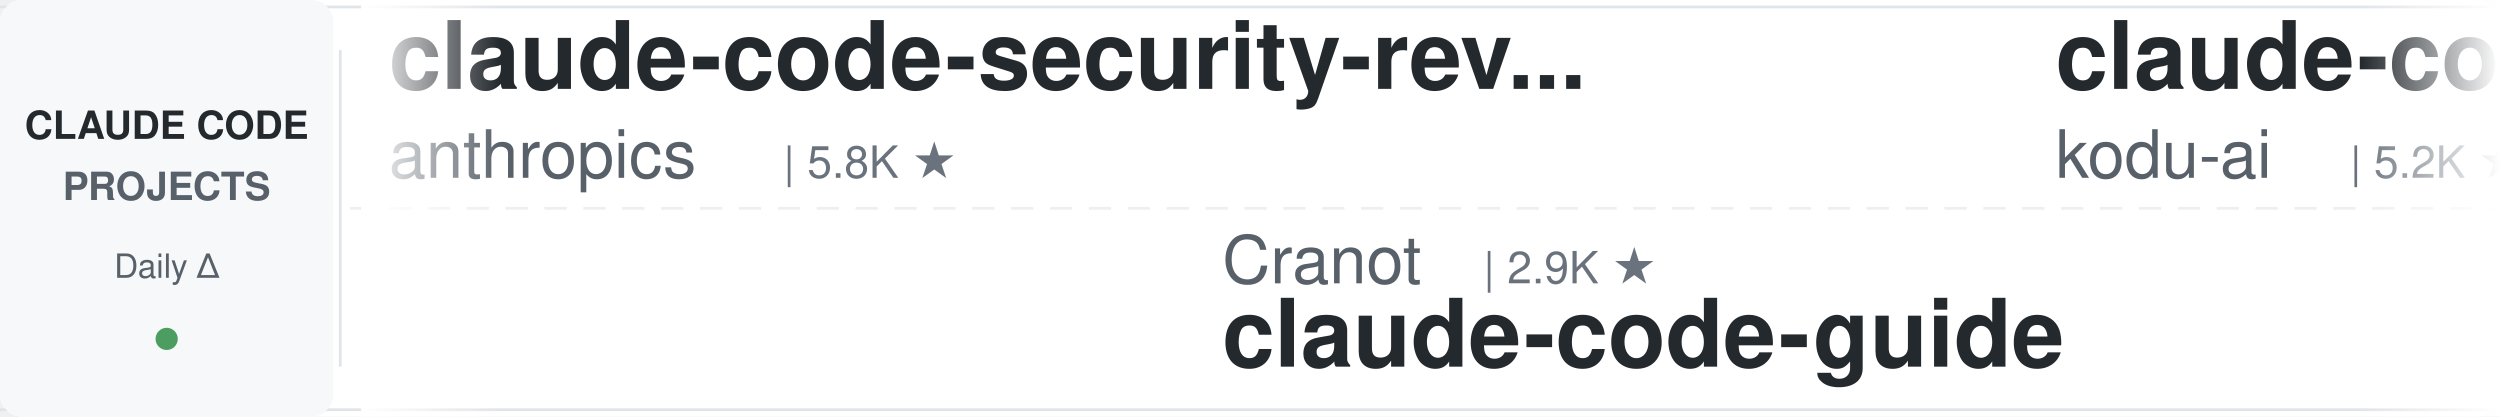
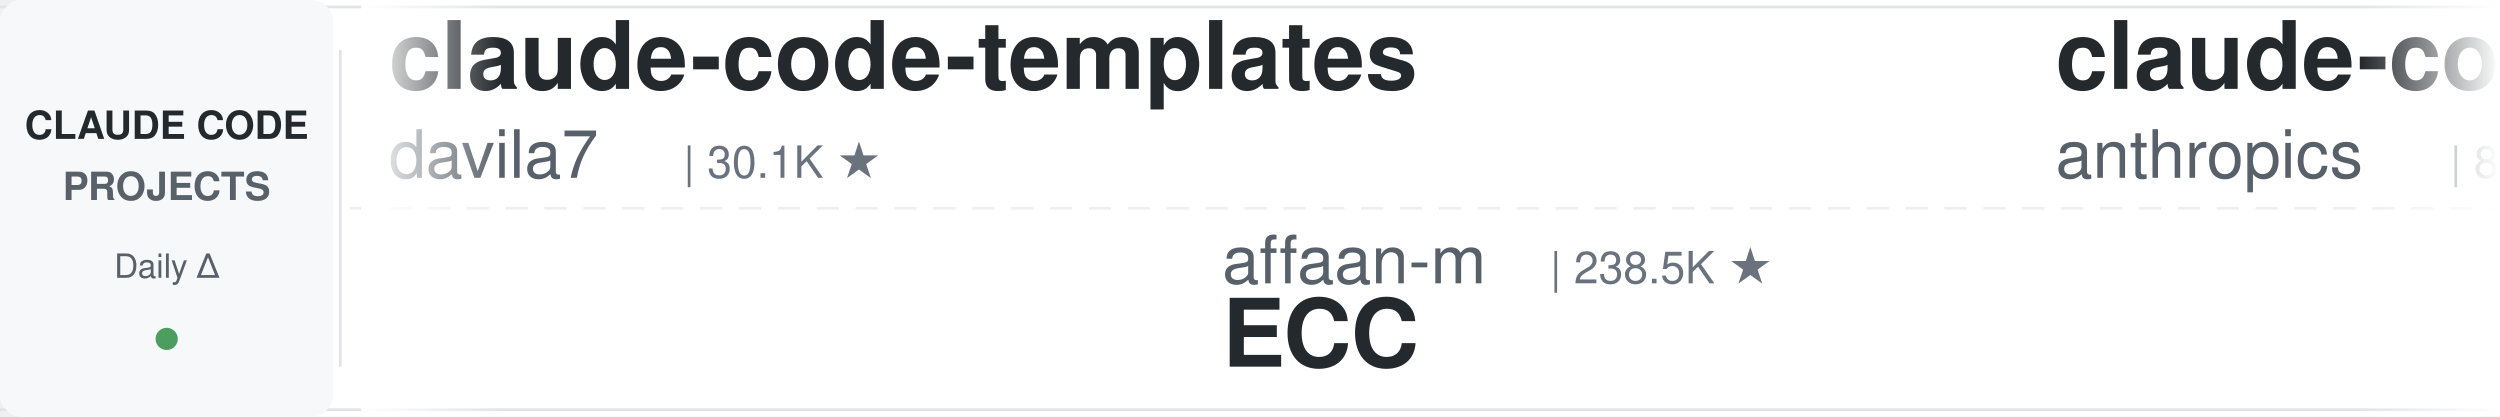
<svg xmlns="http://www.w3.org/2000/svg" width="900" height="150">
  <defs>
    <linearGradient id="leftFade" x1="0%" y1="0%" x2="100%" y2="0%">
      <stop offset="0%" style="stop-color:#ffffff;stop-opacity:1" />
      <stop offset="100%" style="stop-color:#ffffff;stop-opacity:0" />
    </linearGradient>
    <linearGradient id="rightFade" x1="0%" y1="0%" x2="100%" y2="0%">
      <stop offset="0%" style="stop-color:#ffffff;stop-opacity:0" />
      <stop offset="100%" style="stop-color:#ffffff;stop-opacity:1" />
    </linearGradient>
  </defs>
  <rect width="900" height="150" fill="#ffffff" rx="8" />
  <rect x="0" y="2" width="900" height="1" fill="#e1e4e8" />
  <rect x="0" y="147" width="900" height="1" fill="#e1e4e8" />
  <line x1="0" y1="75" x2="900" y2="75" stroke="#e1e4e8" stroke-width="1" stroke-dasharray="8 6" opacity="0.6" />
  <rect x="0" y="0" width="120" height="150" fill="#f6f8fa" rx="8" />
  <text x="60" y="50" font-family="-apple-system, BlinkMacSystemFont, 'Segoe UI', Helvetica, Arial, sans-serif" font-size="14" font-weight="600" fill="#24292e" text-anchor="middle">CLAUDE CODE</text>
  <text x="60" y="72" font-family="-apple-system, BlinkMacSystemFont, 'Segoe UI', Helvetica, Arial, sans-serif" font-size="14" font-weight="600" fill="#586069" text-anchor="middle">PROJECTS</text>
  <text x="60" y="100" font-family="-apple-system, BlinkMacSystemFont, 'Segoe UI', Helvetica, Arial, sans-serif" font-size="12" font-weight="500" fill="#586069" text-anchor="middle">Daily Δ</text>
  <circle cx="60" cy="122" r="4" fill="#22863a" opacity="0.8" />
  <rect x="122" y="18" width="1" height="114" fill="#e1e4e8" />
  <clipPath id="tickerClip">
    <rect x="130" y="0" width="770" height="150" />
  </clipPath>
  <g clip-path="url(#tickerClip)">
    <g id="tickerItems">
      <animateTransform attributeName="transform" attributeType="XML" type="translate" from="0 0" to="-3000 0" dur="54s" repeatCount="indefinite" />
      <g transform="translate(0, 0)">
-         <text x="140" y="32" font-family="-apple-system, BlinkMacSystemFont, 'Segoe UI', Helvetica, Arial, sans-serif" font-size="34" font-weight="600" fill="#24292e">claude-code-security-rev...</text>
-         <text x="140" y="64" font-family="-apple-system, BlinkMacSystemFont, 'Segoe UI', Helvetica, Arial, sans-serif" font-size="24" font-weight="400" fill="#586069">anthropics</text>
-         <text x="282" y="64" font-family="-apple-system, BlinkMacSystemFont, 'Segoe UI', Helvetica, Arial, sans-serif" font-size="16" font-weight="500" fill="#6a737d">| 5.8K ★</text>
+         <text x="140" y="32" font-family="-apple-system, BlinkMacSystemFont, 'Segoe UI', Helvetica, Arial, sans-serif" font-size="34" font-weight="600" fill="#24292e">claude-code-templates</text>
+         <text x="140" y="64" font-family="-apple-system, BlinkMacSystemFont, 'Segoe UI', Helvetica, Arial, sans-serif" font-size="24" font-weight="400" fill="#586069">davila7</text>
+         <text x="246" y="64" font-family="-apple-system, BlinkMacSystemFont, 'Segoe UI', Helvetica, Arial, sans-serif" font-size="16" font-weight="500" fill="#6a737d">| 30.1K ★</text>
      </g>
      <g transform="translate(300, 0)">
-         <text x="140" y="102" font-family="-apple-system, BlinkMacSystemFont, 'Segoe UI', Helvetica, Arial, sans-serif" font-size="24" font-weight="400" fill="#586069">Cranot</text>
-         <text x="234" y="102" font-family="-apple-system, BlinkMacSystemFont, 'Segoe UI', Helvetica, Arial, sans-serif" font-size="16" font-weight="500" fill="#6a737d">| 2.9K ★</text>
-         <text x="140" y="132" font-family="-apple-system, BlinkMacSystemFont, 'Segoe UI', Helvetica, Arial, sans-serif" font-size="34" font-weight="600" fill="#24292e">claude-code-guide</text>
+         <text x="140" y="102" font-family="-apple-system, BlinkMacSystemFont, 'Segoe UI', Helvetica, Arial, sans-serif" font-size="24" font-weight="400" fill="#586069">affaan-m</text>
+         <text x="258" y="102" font-family="-apple-system, BlinkMacSystemFont, 'Segoe UI', Helvetica, Arial, sans-serif" font-size="16" font-weight="500" fill="#6a737d">| 238.5K ★</text>
+         <text x="140" y="132" font-family="-apple-system, BlinkMacSystemFont, 'Segoe UI', Helvetica, Arial, sans-serif" font-size="34" font-weight="600" fill="#24292e">ECC</text>
      </g>
      <g transform="translate(600, 0)">
-         <text x="140" y="32" font-family="-apple-system, BlinkMacSystemFont, 'Segoe UI', Helvetica, Arial, sans-serif" font-size="34" font-weight="600" fill="#24292e">claude-coder</text>
-         <text x="140" y="64" font-family="-apple-system, BlinkMacSystemFont, 'Segoe UI', Helvetica, Arial, sans-serif" font-size="24" font-weight="400" fill="#586069">kodu-ai</text>
-         <text x="246" y="64" font-family="-apple-system, BlinkMacSystemFont, 'Segoe UI', Helvetica, Arial, sans-serif" font-size="16" font-weight="500" fill="#6a737d">| 5.2K ★</text>
+         <text x="140" y="32" font-family="-apple-system, BlinkMacSystemFont, 'Segoe UI', Helvetica, Arial, sans-serif" font-size="34" font-weight="600" fill="#24292e">claude-code-action</text>
+         <text x="140" y="64" font-family="-apple-system, BlinkMacSystemFont, 'Segoe UI', Helvetica, Arial, sans-serif" font-size="24" font-weight="400" fill="#586069">anthropics</text>
+         <text x="282" y="64" font-family="-apple-system, BlinkMacSystemFont, 'Segoe UI', Helvetica, Arial, sans-serif" font-size="16" font-weight="500" fill="#6a737d">| 8.5K ★</text>
      </g>
      <g transform="translate(900, 0)">
-         <text x="140" y="102" font-family="-apple-system, BlinkMacSystemFont, 'Segoe UI', Helvetica, Arial, sans-serif" font-size="24" font-weight="400" fill="#586069">centminmod</text>
-         <text x="282" y="102" font-family="-apple-system, BlinkMacSystemFont, 'Segoe UI', Helvetica, Arial, sans-serif" font-size="16" font-weight="500" fill="#6a737d">| 2.5K ★</text>
-         <text x="140" y="132" font-family="-apple-system, BlinkMacSystemFont, 'Segoe UI', Helvetica, Arial, sans-serif" font-size="34" font-weight="600" fill="#24292e">my-claude-code-setup</text>
+         <text x="140" y="102" font-family="-apple-system, BlinkMacSystemFont, 'Segoe UI', Helvetica, Arial, sans-serif" font-size="24" font-weight="400" fill="#586069">edmund-io</text>
+         <text x="270" y="102" font-family="-apple-system, BlinkMacSystemFont, 'Segoe UI', Helvetica, Arial, sans-serif" font-size="16" font-weight="500" fill="#6a737d">| 1.5K ★</text>
+         <text x="140" y="132" font-family="-apple-system, BlinkMacSystemFont, 'Segoe UI', Helvetica, Arial, sans-serif" font-size="34" font-weight="600" fill="#24292e">edmunds-claude-code</text>
      </g>
      <g transform="translate(1200, 0)">
-         <text x="140" y="32" font-family="-apple-system, BlinkMacSystemFont, 'Segoe UI', Helvetica, Arial, sans-serif" font-size="34" font-weight="600" fill="#24292e">claude-code-infrastructu...</text>
-         <text x="140" y="64" font-family="-apple-system, BlinkMacSystemFont, 'Segoe UI', Helvetica, Arial, sans-serif" font-size="24" font-weight="400" fill="#586069">diet103</text>
-         <text x="246" y="64" font-family="-apple-system, BlinkMacSystemFont, 'Segoe UI', Helvetica, Arial, sans-serif" font-size="16" font-weight="500" fill="#6a737d">| 10.0K ★</text>
+         <text x="140" y="32" font-family="-apple-system, BlinkMacSystemFont, 'Segoe UI', Helvetica, Arial, sans-serif" font-size="34" font-weight="600" fill="#24292e">claude-code-rust</text>
+         <text x="140" y="64" font-family="-apple-system, BlinkMacSystemFont, 'Segoe UI', Helvetica, Arial, sans-serif" font-size="24" font-weight="400" fill="#586069">lorryjovens-hub</text>
+         <text x="342" y="64" font-family="-apple-system, BlinkMacSystemFont, 'Segoe UI', Helvetica, Arial, sans-serif" font-size="16" font-weight="500" fill="#6a737d">| 1.7K ★</text>
      </g>
      <g transform="translate(1500, 0)">
-         <text x="140" y="102" font-family="-apple-system, BlinkMacSystemFont, 'Segoe UI', Helvetica, Arial, sans-serif" font-size="24" font-weight="400" fill="#586069">Donchitos</text>
-         <text x="270" y="102" font-family="-apple-system, BlinkMacSystemFont, 'Segoe UI', Helvetica, Arial, sans-serif" font-size="16" font-weight="500" fill="#6a737d">| 23.7K ★</text>
-         <text x="140" y="132" font-family="-apple-system, BlinkMacSystemFont, 'Segoe UI', Helvetica, Arial, sans-serif" font-size="34" font-weight="600" fill="#24292e">Claude-Code-Game-Studios</text>
-       </g>
-       <g transform="translate(1800, 0)">
-         <text x="140" y="32" font-family="-apple-system, BlinkMacSystemFont, 'Segoe UI', Helvetica, Arial, sans-serif" font-size="34" font-weight="600" fill="#24292e">claude-code-hub</text>
-         <text x="140" y="64" font-family="-apple-system, BlinkMacSystemFont, 'Segoe UI', Helvetica, Arial, sans-serif" font-size="24" font-weight="400" fill="#586069">ding113</text>
-         <text x="246" y="64" font-family="-apple-system, BlinkMacSystemFont, 'Segoe UI', Helvetica, Arial, sans-serif" font-size="16" font-weight="500" fill="#6a737d">| 3.3K ★</text>
-       </g>
-       <g transform="translate(2100, 0)">
-         <text x="140" y="102" font-family="-apple-system, BlinkMacSystemFont, 'Segoe UI', Helvetica, Arial, sans-serif" font-size="24" font-weight="400" fill="#586069">Maciek-roboblog</text>
-         <text x="342" y="102" font-family="-apple-system, BlinkMacSystemFont, 'Segoe UI', Helvetica, Arial, sans-serif" font-size="16" font-weight="500" fill="#6a737d">| 8.6K ★</text>
-         <text x="140" y="132" font-family="-apple-system, BlinkMacSystemFont, 'Segoe UI', Helvetica, Arial, sans-serif" font-size="34" font-weight="600" fill="#24292e">Claude-Code-Usage-Monito...</text>
-       </g>
-       <g transform="translate(2400, 0)">
-         <text x="140" y="32" font-family="-apple-system, BlinkMacSystemFont, 'Segoe UI', Helvetica, Arial, sans-serif" font-size="34" font-weight="600" fill="#24292e">claude-code-base-action</text>
-         <text x="140" y="64" font-family="-apple-system, BlinkMacSystemFont, 'Segoe UI', Helvetica, Arial, sans-serif" font-size="24" font-weight="400" fill="#586069">anthropics</text>
-         <text x="282" y="64" font-family="-apple-system, BlinkMacSystemFont, 'Segoe UI', Helvetica, Arial, sans-serif" font-size="16" font-weight="500" fill="#6a737d">| 939 ★</text>
-       </g>
-       <g transform="translate(2700, 0)">
        <text x="140" y="102" font-family="-apple-system, BlinkMacSystemFont, 'Segoe UI', Helvetica, Arial, sans-serif" font-size="24" font-weight="400" fill="#586069">feiskyer</text>
        <text x="258" y="102" font-family="-apple-system, BlinkMacSystemFont, 'Segoe UI', Helvetica, Arial, sans-serif" font-size="16" font-weight="500" fill="#6a737d">| 1.6K ★</text>
        <text x="140" y="132" font-family="-apple-system, BlinkMacSystemFont, 'Segoe UI', Helvetica, Arial, sans-serif" font-size="34" font-weight="600" fill="#24292e">claude-code-settings</text>
      </g>
+       <g transform="translate(1800, 0)">
+         <text x="140" y="32" font-family="-apple-system, BlinkMacSystemFont, 'Segoe UI', Helvetica, Arial, sans-serif" font-size="34" font-weight="600" fill="#24292e">claude-code-from-source</text>
+         <text x="140" y="64" font-family="-apple-system, BlinkMacSystemFont, 'Segoe UI', Helvetica, Arial, sans-serif" font-size="24" font-weight="400" fill="#586069">alejandrobalderas</text>
+         <text x="366" y="64" font-family="-apple-system, BlinkMacSystemFont, 'Segoe UI', Helvetica, Arial, sans-serif" font-size="16" font-weight="500" fill="#6a737d">| 2.7K ★</text>
+       </g>
+       <g transform="translate(2100, 0)">
+         <text x="140" y="102" font-family="-apple-system, BlinkMacSystemFont, 'Segoe UI', Helvetica, Arial, sans-serif" font-size="24" font-weight="400" fill="#586069">VoltAgent</text>
+         <text x="270" y="102" font-family="-apple-system, BlinkMacSystemFont, 'Segoe UI', Helvetica, Arial, sans-serif" font-size="16" font-weight="500" fill="#6a737d">| 24.1K ★</text>
+         <text x="140" y="132" font-family="-apple-system, BlinkMacSystemFont, 'Segoe UI', Helvetica, Arial, sans-serif" font-size="34" font-weight="600" fill="#24292e">awesome-claude-code-suba...</text>
+       </g>
+       <g transform="translate(2400, 0)">
+         <text x="140" y="32" font-family="-apple-system, BlinkMacSystemFont, 'Segoe UI', Helvetica, Arial, sans-serif" font-size="34" font-weight="600" fill="#24292e">claude-code-local</text>
+         <text x="140" y="64" font-family="-apple-system, BlinkMacSystemFont, 'Segoe UI', Helvetica, Arial, sans-serif" font-size="24" font-weight="400" fill="#586069">nicedreamzapp</text>
+         <text x="318" y="64" font-family="-apple-system, BlinkMacSystemFont, 'Segoe UI', Helvetica, Arial, sans-serif" font-size="16" font-weight="500" fill="#6a737d">| 3.2K ★</text>
+       </g>
+       <g transform="translate(2700, 0)">
+         <text x="140" y="102" font-family="-apple-system, BlinkMacSystemFont, 'Segoe UI', Helvetica, Arial, sans-serif" font-size="24" font-weight="400" fill="#586069">anthropics</text>
+         <text x="282" y="102" font-family="-apple-system, BlinkMacSystemFont, 'Segoe UI', Helvetica, Arial, sans-serif" font-size="16" font-weight="500" fill="#6a737d">| 5.8K ★</text>
+         <text x="140" y="132" font-family="-apple-system, BlinkMacSystemFont, 'Segoe UI', Helvetica, Arial, sans-serif" font-size="34" font-weight="600" fill="#24292e">claude-code-security-rev...</text>
+       </g>
      <g transform="translate(3000, 0)">
-         <text x="140" y="32" font-family="-apple-system, BlinkMacSystemFont, 'Segoe UI', Helvetica, Arial, sans-serif" font-size="34" font-weight="600" fill="#24292e">claude-code-security-rev...</text>
-         <text x="140" y="64" font-family="-apple-system, BlinkMacSystemFont, 'Segoe UI', Helvetica, Arial, sans-serif" font-size="24" font-weight="400" fill="#586069">anthropics</text>
-         <text x="282" y="64" font-family="-apple-system, BlinkMacSystemFont, 'Segoe UI', Helvetica, Arial, sans-serif" font-size="16" font-weight="500" fill="#6a737d">| 5.8K ★</text>
+         <text x="140" y="32" font-family="-apple-system, BlinkMacSystemFont, 'Segoe UI', Helvetica, Arial, sans-serif" font-size="34" font-weight="600" fill="#24292e">claude-code-templates</text>
+         <text x="140" y="64" font-family="-apple-system, BlinkMacSystemFont, 'Segoe UI', Helvetica, Arial, sans-serif" font-size="24" font-weight="400" fill="#586069">davila7</text>
+         <text x="246" y="64" font-family="-apple-system, BlinkMacSystemFont, 'Segoe UI', Helvetica, Arial, sans-serif" font-size="16" font-weight="500" fill="#6a737d">| 30.1K ★</text>
      </g>
      <g transform="translate(3300, 0)">
-         <text x="140" y="102" font-family="-apple-system, BlinkMacSystemFont, 'Segoe UI', Helvetica, Arial, sans-serif" font-size="24" font-weight="400" fill="#586069">Cranot</text>
-         <text x="234" y="102" font-family="-apple-system, BlinkMacSystemFont, 'Segoe UI', Helvetica, Arial, sans-serif" font-size="16" font-weight="500" fill="#6a737d">| 2.9K ★</text>
-         <text x="140" y="132" font-family="-apple-system, BlinkMacSystemFont, 'Segoe UI', Helvetica, Arial, sans-serif" font-size="34" font-weight="600" fill="#24292e">claude-code-guide</text>
+         <text x="140" y="102" font-family="-apple-system, BlinkMacSystemFont, 'Segoe UI', Helvetica, Arial, sans-serif" font-size="24" font-weight="400" fill="#586069">affaan-m</text>
+         <text x="258" y="102" font-family="-apple-system, BlinkMacSystemFont, 'Segoe UI', Helvetica, Arial, sans-serif" font-size="16" font-weight="500" fill="#6a737d">| 238.5K ★</text>
+         <text x="140" y="132" font-family="-apple-system, BlinkMacSystemFont, 'Segoe UI', Helvetica, Arial, sans-serif" font-size="34" font-weight="600" fill="#24292e">ECC</text>
      </g>
      <g transform="translate(3600, 0)">
-         <text x="140" y="32" font-family="-apple-system, BlinkMacSystemFont, 'Segoe UI', Helvetica, Arial, sans-serif" font-size="34" font-weight="600" fill="#24292e">claude-coder</text>
-         <text x="140" y="64" font-family="-apple-system, BlinkMacSystemFont, 'Segoe UI', Helvetica, Arial, sans-serif" font-size="24" font-weight="400" fill="#586069">kodu-ai</text>
-         <text x="246" y="64" font-family="-apple-system, BlinkMacSystemFont, 'Segoe UI', Helvetica, Arial, sans-serif" font-size="16" font-weight="500" fill="#6a737d">| 5.2K ★</text>
+         <text x="140" y="32" font-family="-apple-system, BlinkMacSystemFont, 'Segoe UI', Helvetica, Arial, sans-serif" font-size="34" font-weight="600" fill="#24292e">claude-code-action</text>
+         <text x="140" y="64" font-family="-apple-system, BlinkMacSystemFont, 'Segoe UI', Helvetica, Arial, sans-serif" font-size="24" font-weight="400" fill="#586069">anthropics</text>
+         <text x="282" y="64" font-family="-apple-system, BlinkMacSystemFont, 'Segoe UI', Helvetica, Arial, sans-serif" font-size="16" font-weight="500" fill="#6a737d">| 8.5K ★</text>
      </g>
      <g transform="translate(3900, 0)">
-         <text x="140" y="102" font-family="-apple-system, BlinkMacSystemFont, 'Segoe UI', Helvetica, Arial, sans-serif" font-size="24" font-weight="400" fill="#586069">centminmod</text>
-         <text x="282" y="102" font-family="-apple-system, BlinkMacSystemFont, 'Segoe UI', Helvetica, Arial, sans-serif" font-size="16" font-weight="500" fill="#6a737d">| 2.5K ★</text>
-         <text x="140" y="132" font-family="-apple-system, BlinkMacSystemFont, 'Segoe UI', Helvetica, Arial, sans-serif" font-size="34" font-weight="600" fill="#24292e">my-claude-code-setup</text>
+         <text x="140" y="102" font-family="-apple-system, BlinkMacSystemFont, 'Segoe UI', Helvetica, Arial, sans-serif" font-size="24" font-weight="400" fill="#586069">edmund-io</text>
+         <text x="270" y="102" font-family="-apple-system, BlinkMacSystemFont, 'Segoe UI', Helvetica, Arial, sans-serif" font-size="16" font-weight="500" fill="#6a737d">| 1.5K ★</text>
+         <text x="140" y="132" font-family="-apple-system, BlinkMacSystemFont, 'Segoe UI', Helvetica, Arial, sans-serif" font-size="34" font-weight="600" fill="#24292e">edmunds-claude-code</text>
      </g>
    </g>
  </g>
  <rect x="130" y="0" width="50" height="150" fill="url(#leftFade)" />
  <rect x="850" y="0" width="50" height="150" fill="url(#rightFade)" />
</svg>
